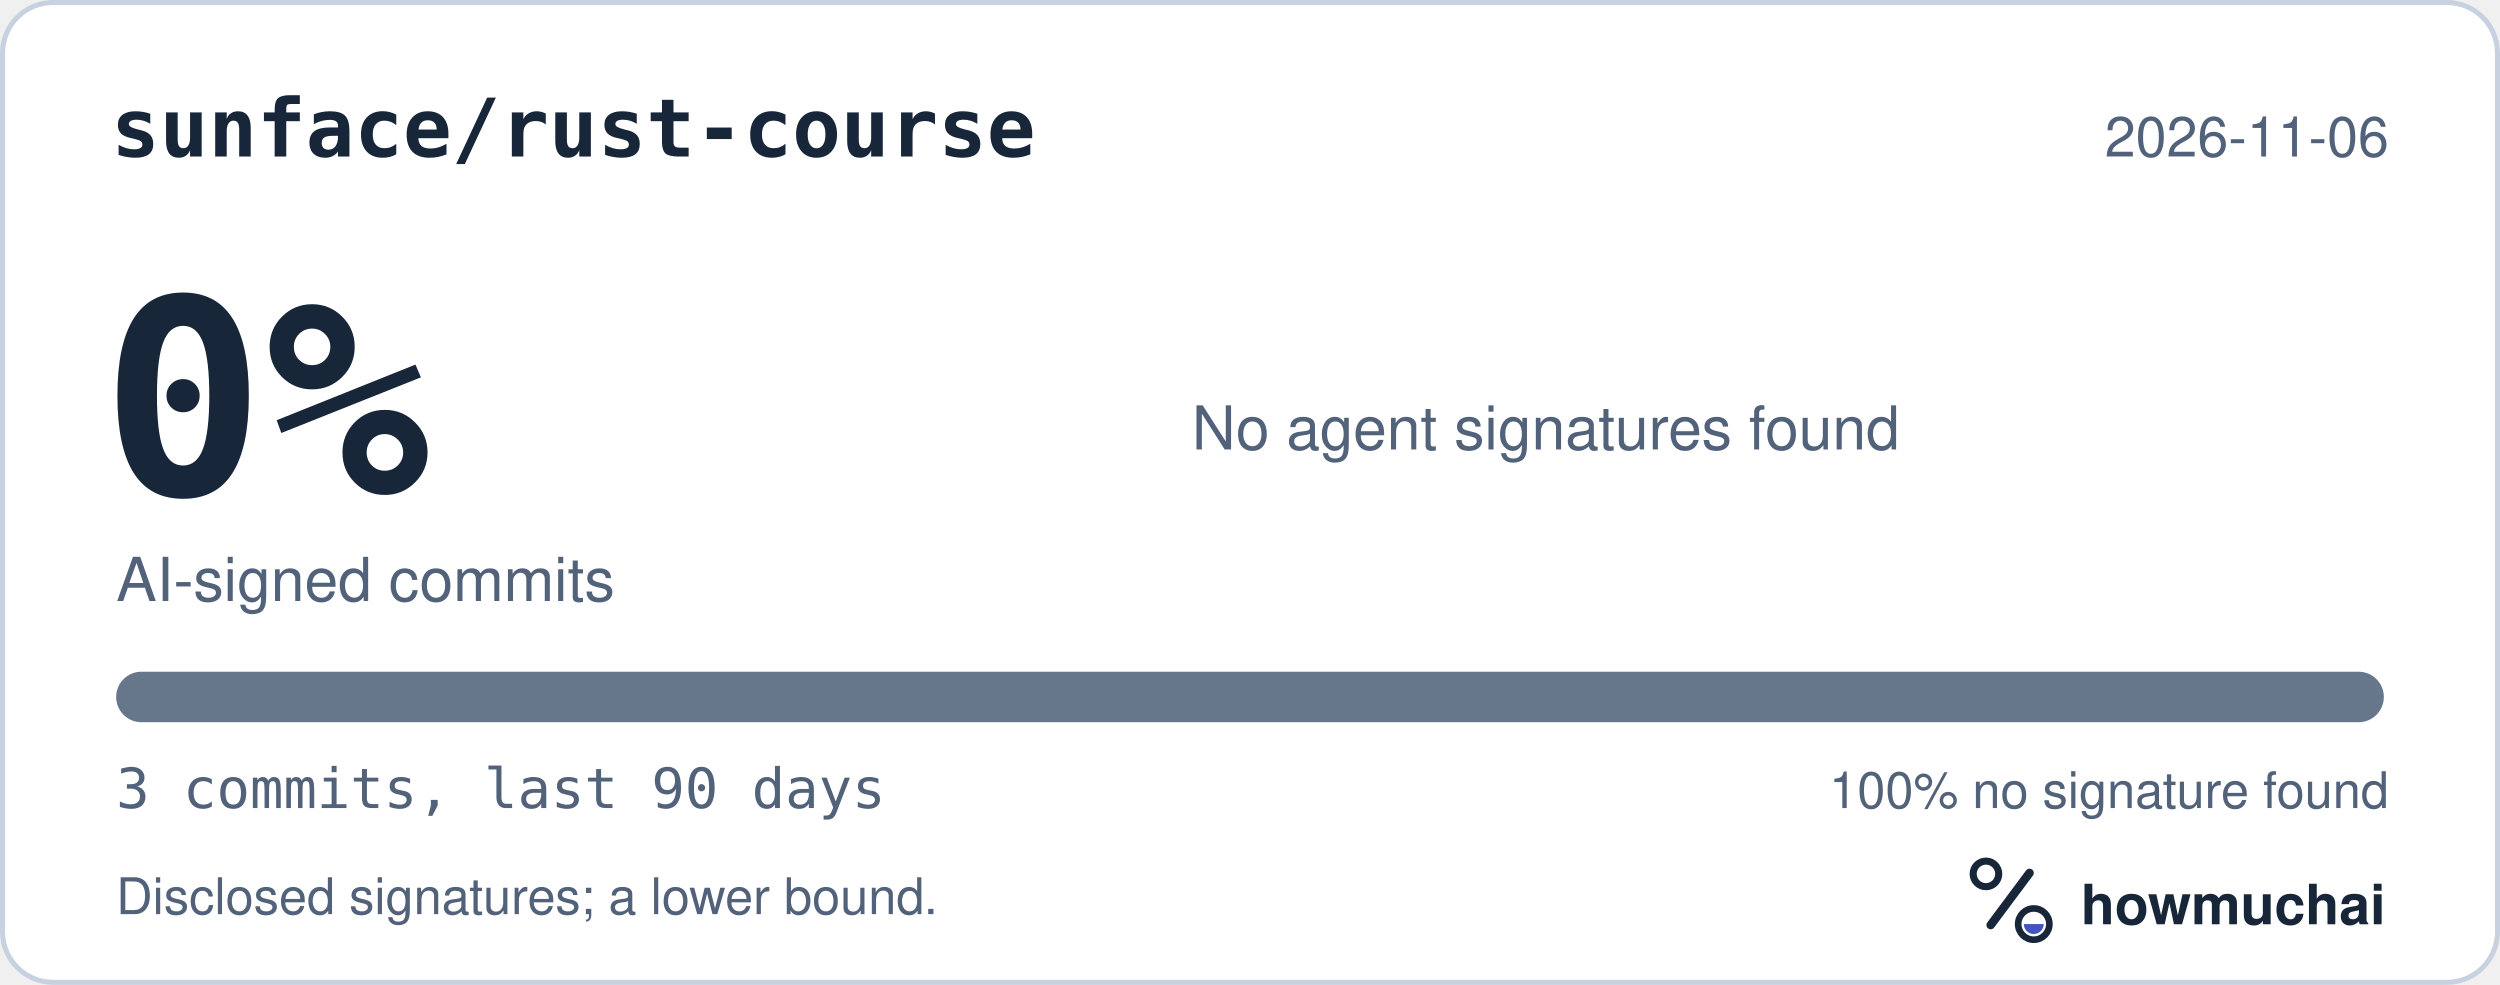
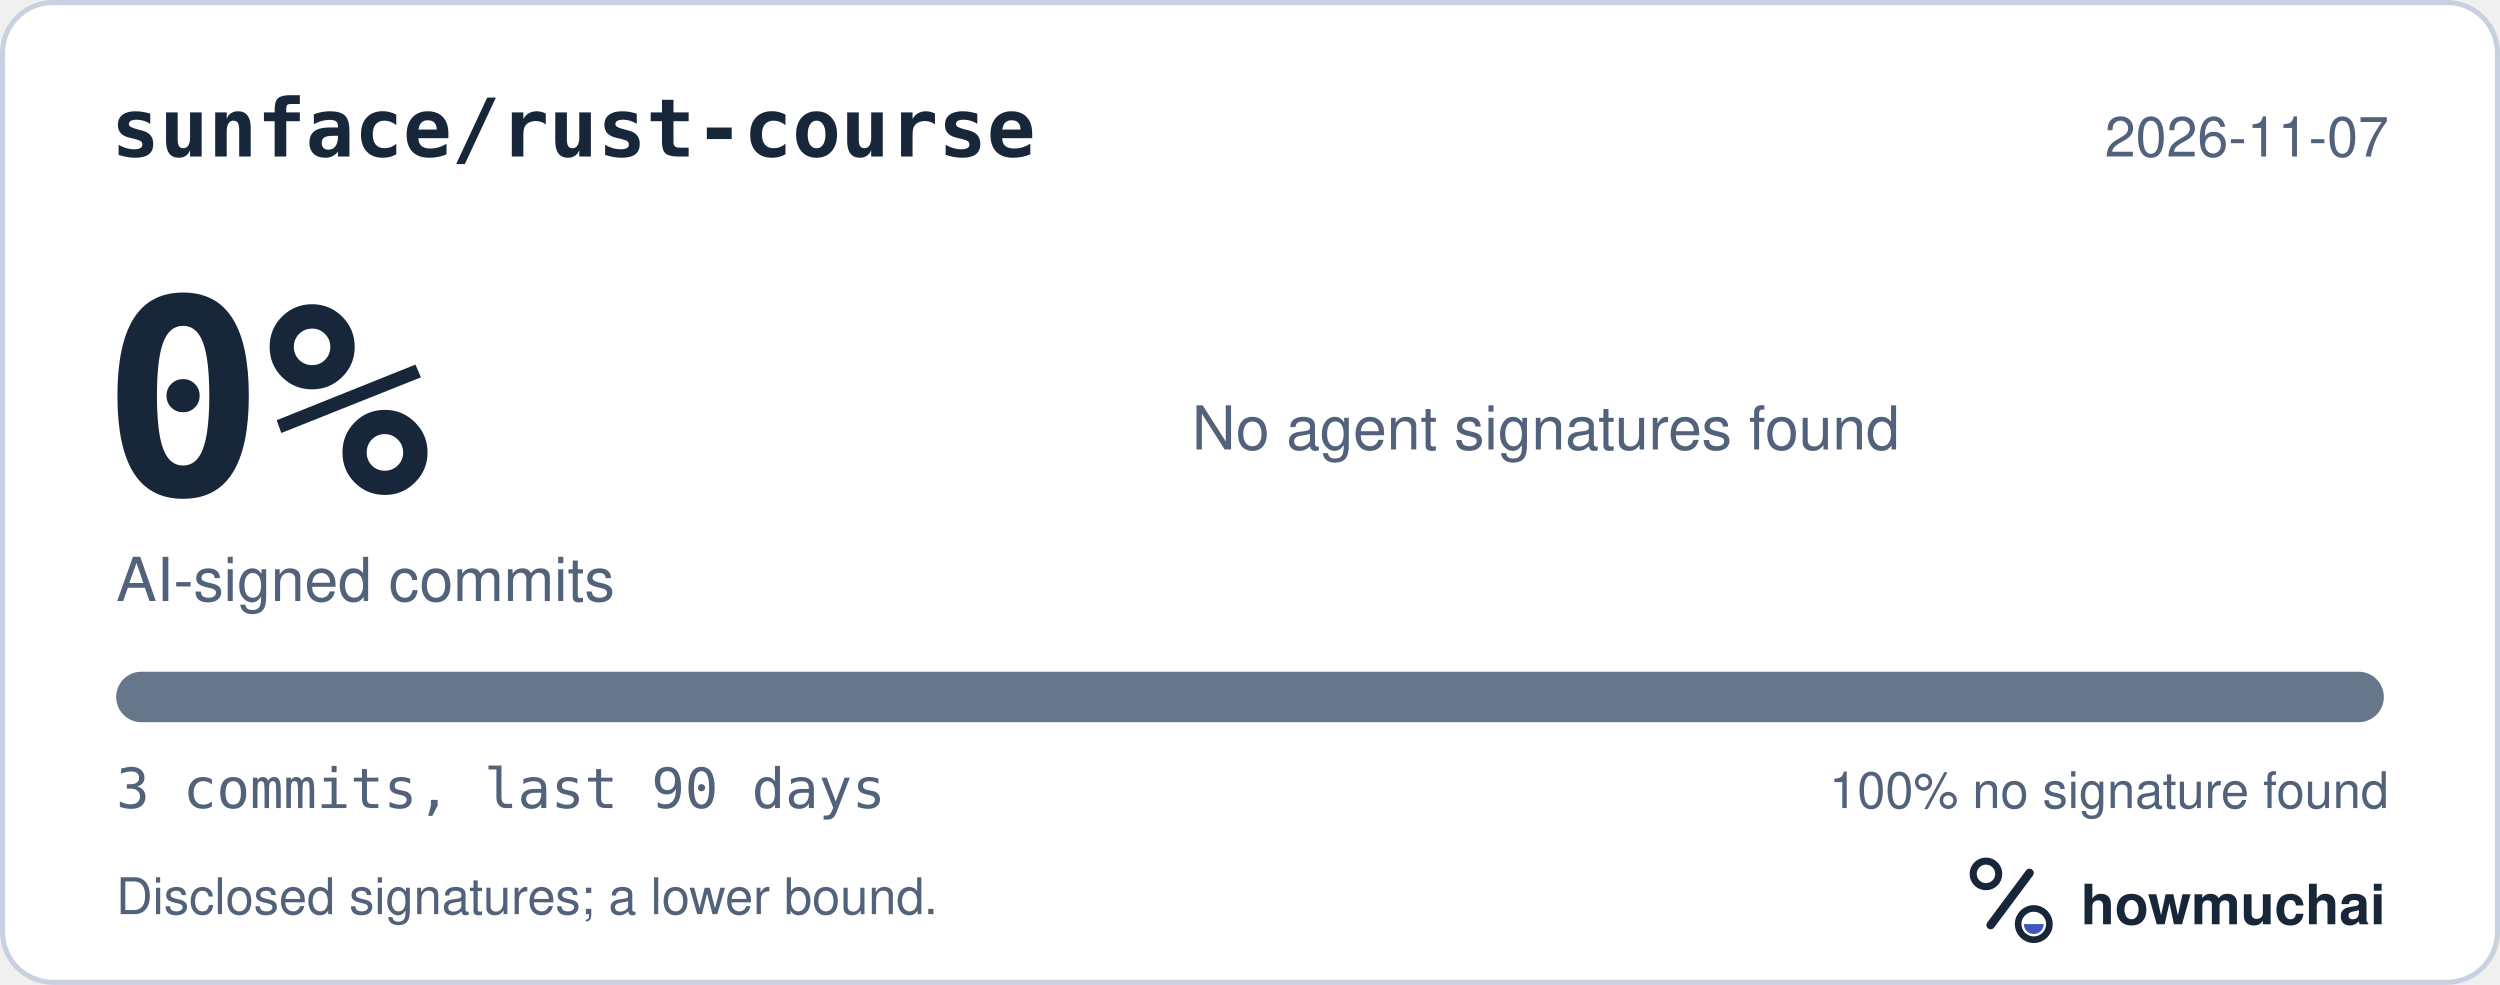
<svg xmlns="http://www.w3.org/2000/svg" width="495" height="195" viewBox="0 0 495 195" role="img" aria-labelledby="hm-t hm-d">
  <rect x="0.5" y="0.5" width="494" height="194" rx="10" fill="#FFFFFF" stroke="#C7D1DF" />
  <text x="22" y="31" fill="#18263A" font-family="ui-monospace, SF Mono, Menlo, Consolas, IBM Plex Mono, monospace" font-size="16" font-weight="600">sunface/rust-course</text>
-   <text x="473" y="31" fill="#52627A" font-family="-apple-system, BlinkMacSystemFont, Segoe UI, Helvetica, Arial, Fira Sans, sans-serif" font-size="11" text-anchor="end">2026-11-06</text>
+   <text x="473" y="31" fill="#52627A" font-family="-apple-system, BlinkMacSystemFont, Segoe UI, Helvetica, Arial, Fira Sans, sans-serif" font-size="11" text-anchor="end">2026-11-07</text>
  <text x="20" y="98" fill="#18263A" font-family="ui-monospace, SF Mono, Menlo, Consolas, IBM Plex Mono, monospace" font-size="54" font-weight="700">0%</text>
  <text x="23" y="119" fill="#52627A" font-family="-apple-system, BlinkMacSystemFont, Segoe UI, Helvetica, Arial, Fira Sans, sans-serif" font-size="12">AI-signed commits</text>
  <text x="236" y="89" fill="#52627A" font-family="-apple-system, BlinkMacSystemFont, Segoe UI, Helvetica, Arial, Fira Sans, sans-serif" font-size="12">No agent signatures found</text>
  <defs>
    <clipPath id="hm-bar">
      <rect x="23" y="133" width="449" height="10" rx="5" />
    </clipPath>
  </defs>
  <rect x="23" y="133" width="449" height="10" rx="5" fill="#66768B" />
  <g clip-path="url(#hm-bar)" />
  <text x="23" y="160" fill="#52627A" font-family="ui-monospace, SF Mono, Menlo, Consolas, IBM Plex Mono, monospace" font-size="11">3 commits, last 90 days</text>
  <text x="473" y="160" fill="#52627A" font-family="-apple-system, BlinkMacSystemFont, Segoe UI, Helvetica, Arial, Fira Sans, sans-serif" font-size="10" text-anchor="end">100% no signature found</text>
  <text x="23" y="181" fill="#52627A" font-family="-apple-system, BlinkMacSystemFont, Segoe UI, Helvetica, Arial, Fira Sans, sans-serif" font-size="10">Disclosed signatures; a lower bound.</text>
  <g transform="translate(386 166) scale(0.046875)">
    <circle cx="154" cy="150" r="54" fill="none" stroke="#18263A" stroke-width="30" />
    <path d="M174 366 338 146" fill="none" stroke="#18263A" stroke-width="36" stroke-linecap="round" />
    <circle cx="356" cy="362" r="66" fill="none" stroke="#18263A" stroke-width="28" />
    <path d="M314 362a42 42 0 0 0 84 0Z" fill="#4056BC" />
  </g>
  <text x="412" y="183" fill="#18263A" font-family="-apple-system, BlinkMacSystemFont, Segoe UI, Helvetica, Arial, Fira Sans, sans-serif" font-size="11" font-weight="650">howmuchai</text>
</svg>
